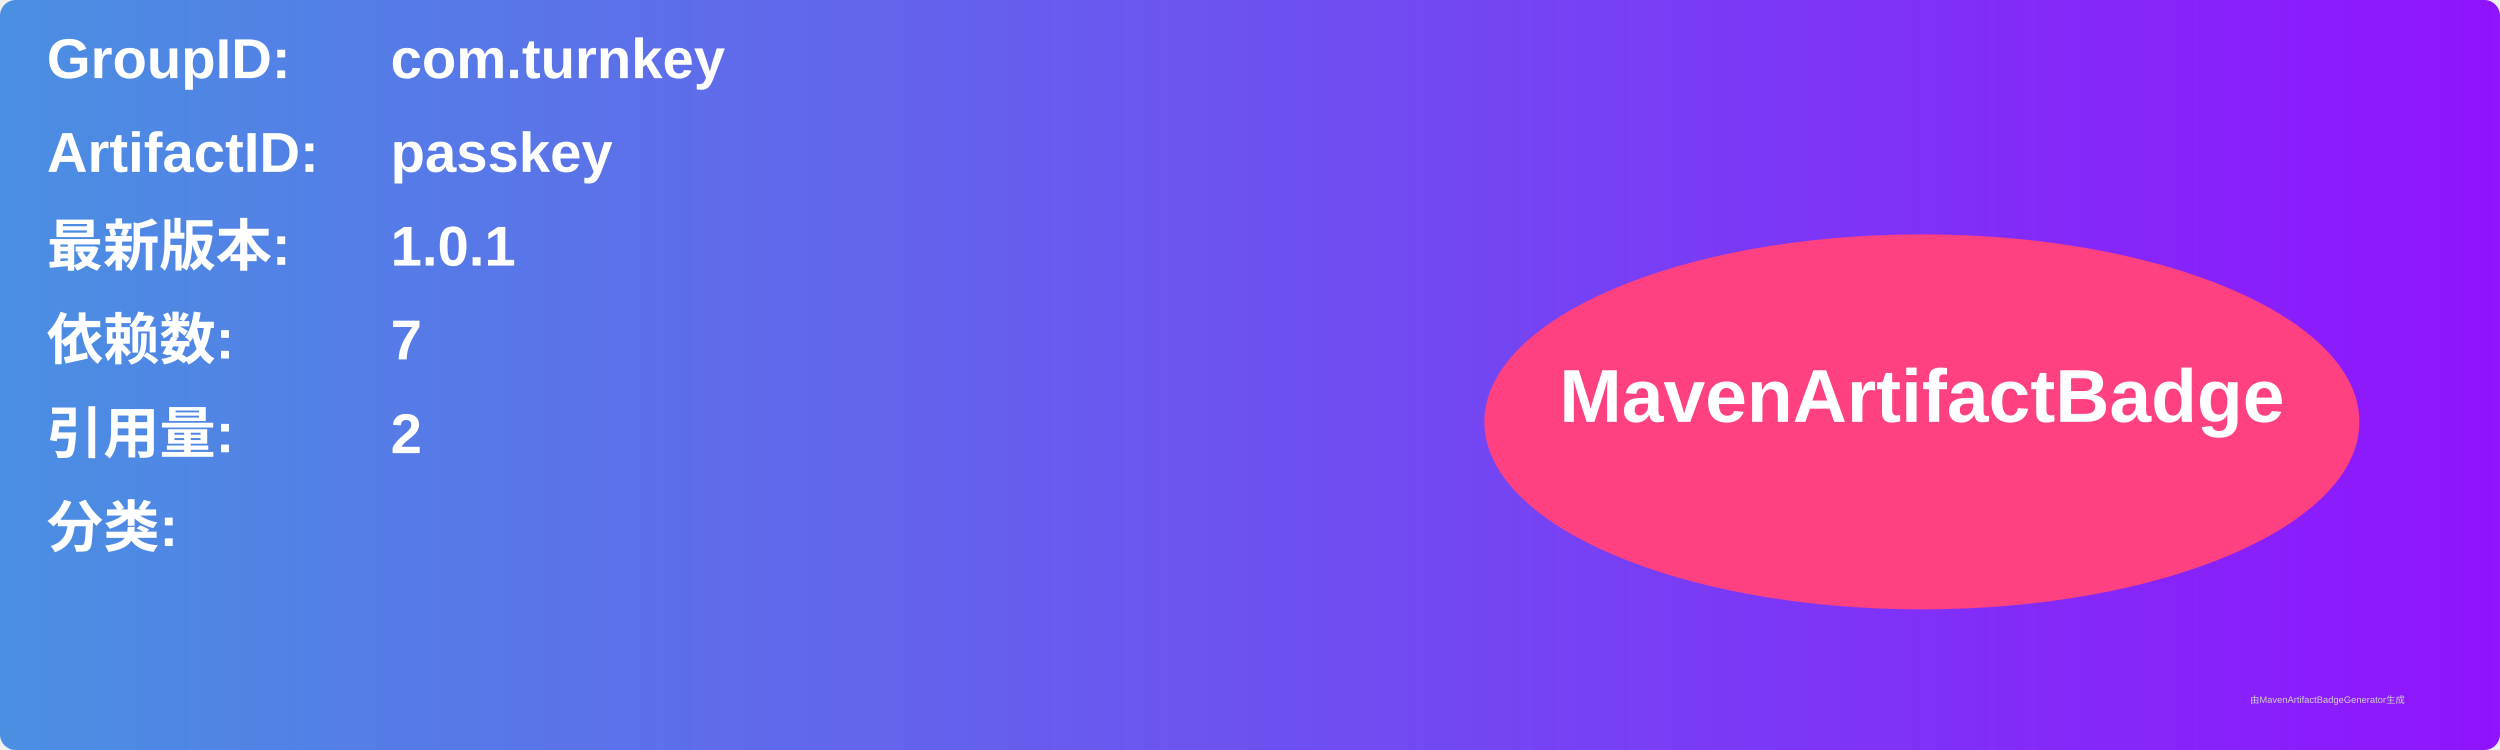
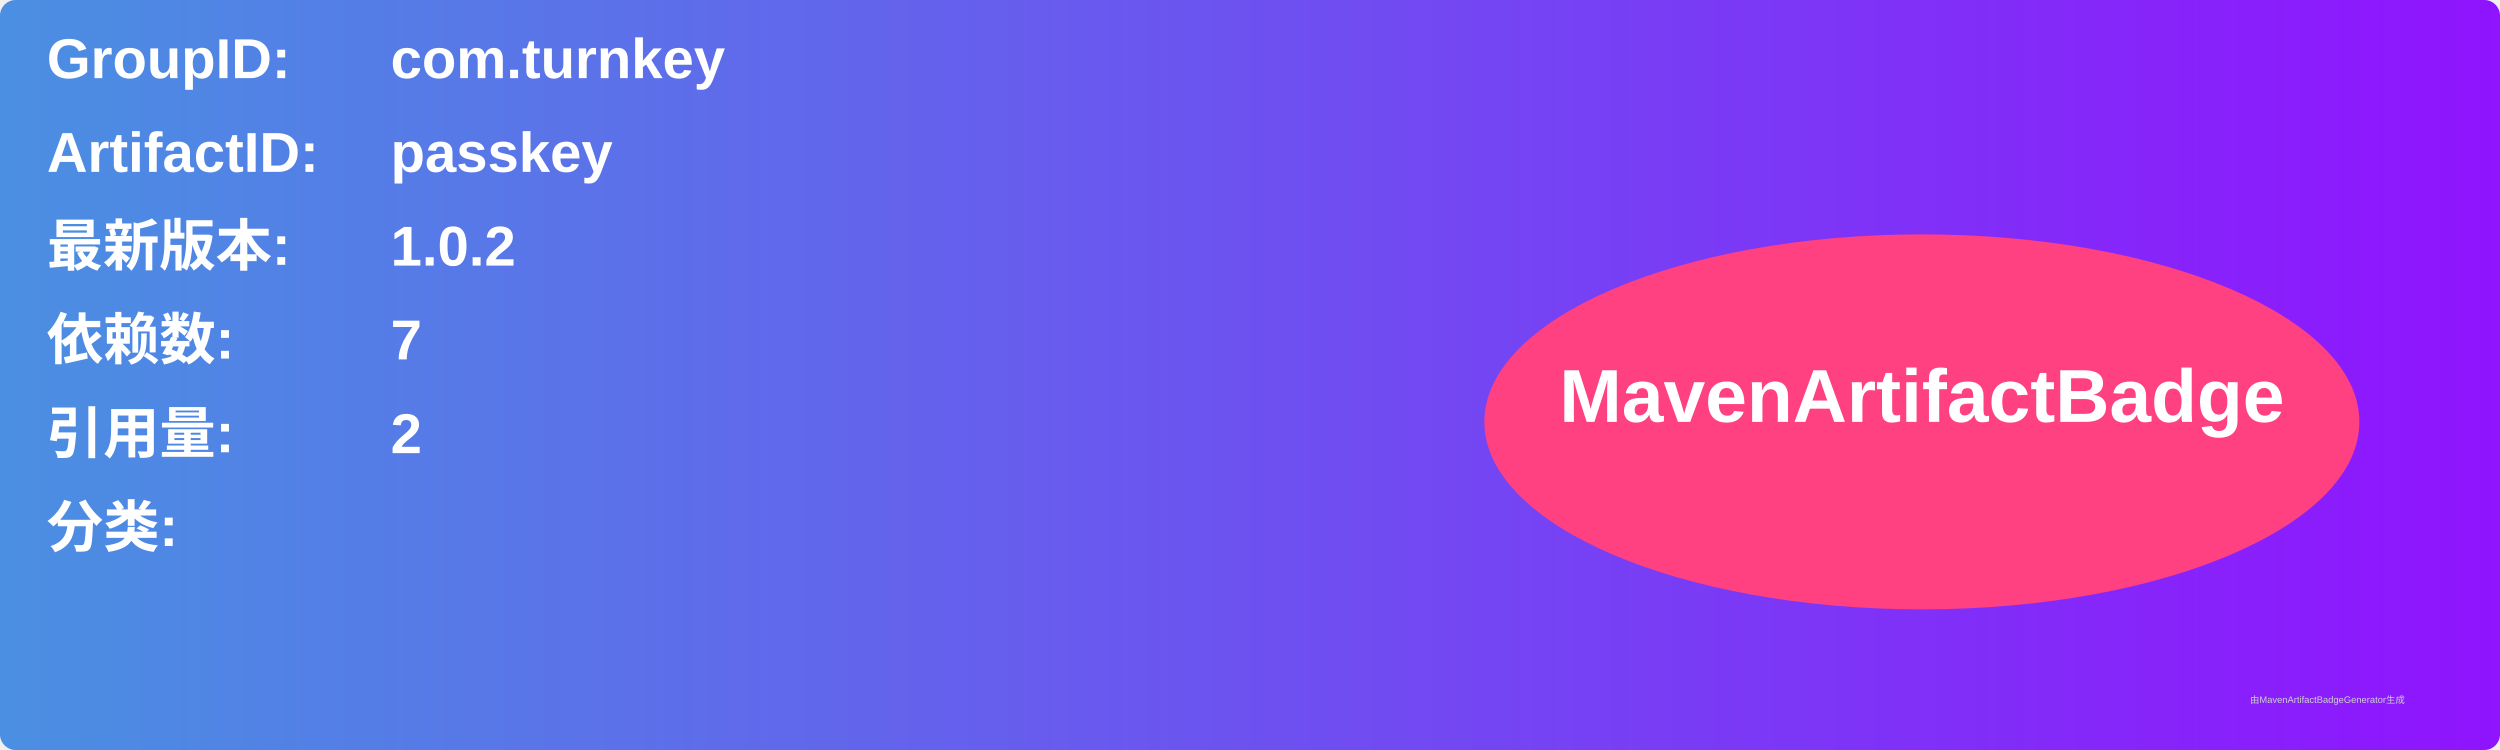
<svg xmlns="http://www.w3.org/2000/svg" width="800" height="240" viewBox="0 0 800 240">
  <linearGradient id="grad" x1="0%" y1="0%" x2="100%" y2="0%">
    <stop offset="0%" stop-color="#4a90e2" />
    <stop offset="100%" stop-color="#9013fe" />
  </linearGradient>
  <rect width="100%" height="100%" rx="5" ry="5" fill="url(#grad)" />
  <g transform="translate(15, 15)">
    <text x="0" y="10" font-family="Arial" font-size="18" fill="white" font-weight="bold" width="260">GroupID:</text>
    <text x="110" y="10" font-family="Arial" font-size="18" fill="white" font-weight="bold" width="460">com.turnkey</text>
    <text x="0" y="40" font-family="Arial" font-size="18" fill="white" font-weight="bold" width="260">ArtifactID:</text>
    <text x="110" y="40" font-family="Arial" font-size="18" fill="white" font-weight="bold" width="460">passkey</text>
    <text x="0" y="70" font-family="Arial" font-size="18" fill="white" font-weight="bold">最新版本:</text>
    <text x="110" y="70" font-family="Arial" font-size="18" fill="white" font-weight="bold">
-       <tspan font-weight="bold">1.0.1</tspan>
+       <tspan font-weight="bold">1.0.2</tspan>
    </text>
    <text x="0" y="100" font-family="Arial" font-size="18" fill="white" font-weight="bold">依赖数: </text>
    <text x="110" y="100" font-family="Arial" font-size="18" fill="white">
      <tspan font-weight="bold">7</tspan>
    </text>
    <text x="0" y="130" font-family="Arial" font-size="18" fill="white" font-weight="bold">引用量: </text>
    <text x="110" y="130" font-family="Arial" font-size="18" fill="white">
      <tspan font-weight="bold">2</tspan>
    </text>
    <text x="0" y="160" font-family="Arial" font-size="18" fill="white" font-weight="bold">分类:</text>
    <text x="10" y="190" font-family="Arial" font-size="10" fill="white">
      <tspan font-weight="bold" />
    </text>
    <ellipse cx="600" cy="120" rx="140" ry="60" fill="#ff4081" />
    <text x="600" y="120" text-anchor="middle" font-family="Arial" font-size="24" fill="white" font-weight="bold">MavenArtifactBadge</text>
  </g>
  <text x="720" y="225" font-family="Arial" font-size="3" fill="#d0d0d0">由MavenArtifactBadgeGenerator生成</text>
</svg>
